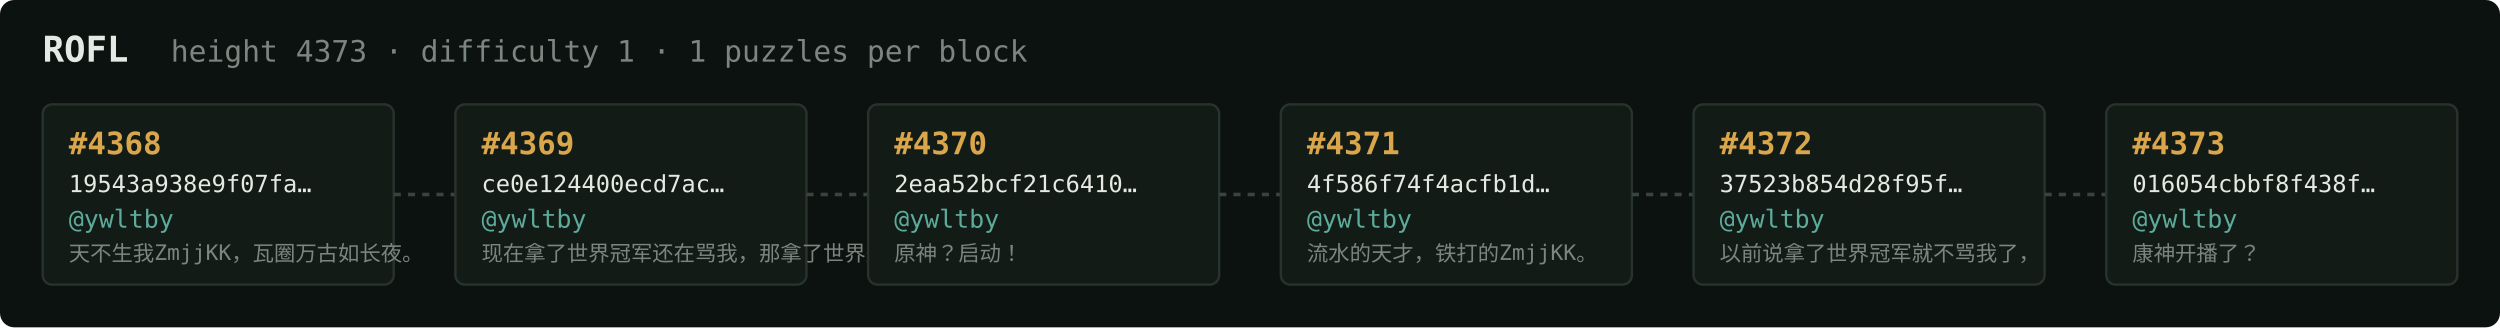
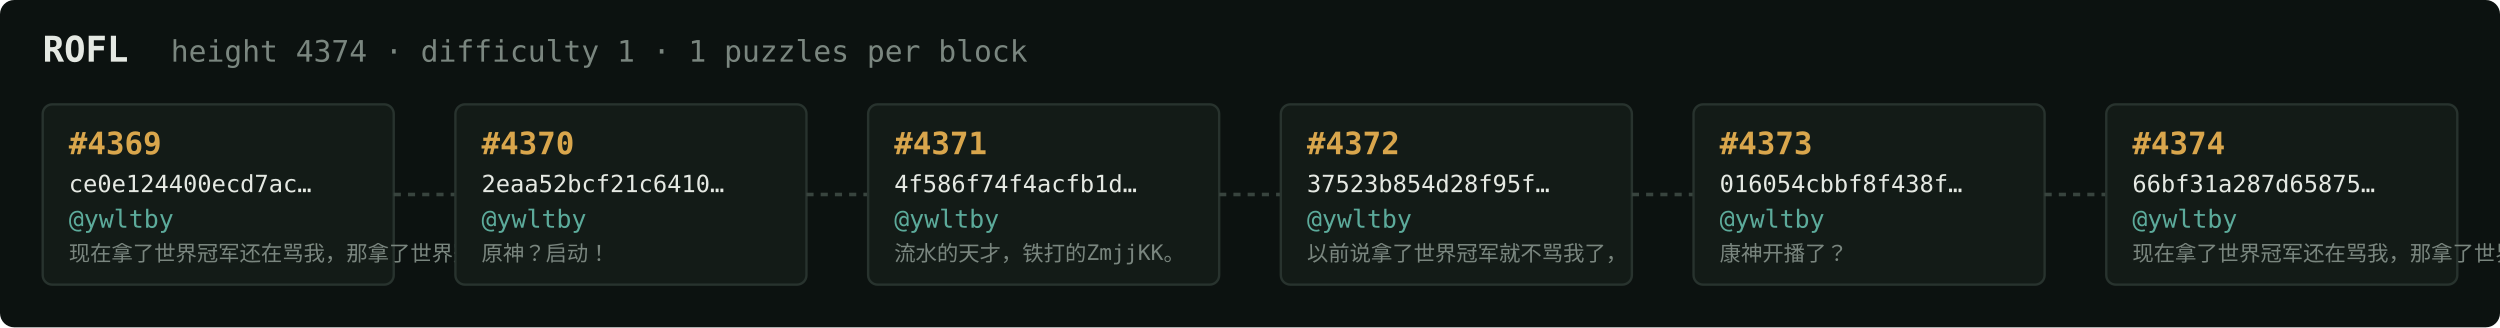
<svg xmlns="http://www.w3.org/2000/svg" width="1054" height="138" viewBox="0 0 1054 138" font-family="ui-monospace,SFMono-Regular,Menlo,monospace">
  <rect fill="#0c1210" width="1054" height="138" rx="6" />
  <text x="18" y="26" fill="#e5e9e3" font-size="15" font-weight="700">ROFL</text>
-   <text x="72" y="26" fill="#7a867f" font-size="12.5">height 4373 · difficulty 1 · 1 puzzles per block</text>
+   <text x="72" y="26" fill="#7a867f" font-size="12.5">height 4374 · difficulty 1 · 1 puzzles per block</text>
  <rect x="18" y="44" width="148" height="76" rx="4" fill="#131b17" stroke="#28332e" stroke-width="1" />
-   <text x="29" y="65" fill="#d9a64c" font-size="13" font-weight="700">#4368</text>
-   <text x="29" y="81" fill="#e5e9e3" font-size="10">19543a938e9f07fa…</text>
+   <text x="29" y="65" fill="#d9a64c" font-size="13" font-weight="700">#4369</text>
+   <text x="29" y="81" fill="#e5e9e3" font-size="10">ce0e124400ecd7ac…</text>
  <text x="29" y="96" fill="#5cab9b" font-size="10.5">@ywltby</text>
-   <text x="29" y="110" fill="#7a867f" font-size="9">天不生我ZmjjKK，瓦圈万古如长夜。</text>
+   <text x="29" y="110" fill="#7a867f" font-size="9">现在拿了世界冠军还在骂我，那拿了世界冠军有…</text>
  <line x1="166" y1="82.0" x2="192" y2="82.0" stroke="#38443e" stroke-width="1.5" stroke-dasharray="3 3" />
  <rect x="192" y="44" width="148" height="76" rx="4" fill="#131b17" stroke="#28332e" stroke-width="1" />
-   <text x="203" y="65" fill="#d9a64c" font-size="13" font-weight="700">#4369</text>
-   <text x="203" y="81" fill="#e5e9e3" font-size="10">ce0e124400ecd7ac…</text>
+   <text x="203" y="65" fill="#d9a64c" font-size="13" font-weight="700">#4370</text>
+   <text x="203" y="81" fill="#e5e9e3" font-size="10">2eaa52bcf21c6410…</text>
  <text x="203" y="96" fill="#5cab9b" font-size="10.5">@ywltby</text>
-   <text x="203" y="110" fill="#7a867f" font-size="9">现在拿了世界冠军还在骂我，那拿了世界冠军有…</text>
+   <text x="203" y="110" fill="#7a867f" font-size="9">原神？启动！</text>
  <line x1="340" y1="82.0" x2="366" y2="82.0" stroke="#38443e" stroke-width="1.5" stroke-dasharray="3 3" />
  <rect x="366" y="44" width="148" height="76" rx="4" fill="#131b17" stroke="#28332e" stroke-width="1" />
-   <text x="377" y="65" fill="#d9a64c" font-size="13" font-weight="700">#4370</text>
-   <text x="377" y="81" fill="#e5e9e3" font-size="10">2eaa52bcf21c6410…</text>
+   <text x="377" y="65" fill="#d9a64c" font-size="13" font-weight="700">#4371</text>
+   <text x="377" y="81" fill="#e5e9e3" font-size="10">4f586f74f4acfb1d…</text>
  <text x="377" y="96" fill="#5cab9b" font-size="10.5">@ywltby</text>
-   <text x="377" y="110" fill="#7a867f" font-size="9">原神？启动！</text>
+   <text x="377" y="110" fill="#7a867f" font-size="9">流水的天才，铁打的ZmjjKK。</text>
  <line x1="514" y1="82.0" x2="540" y2="82.0" stroke="#38443e" stroke-width="1.5" stroke-dasharray="3 3" />
  <rect x="540" y="44" width="148" height="76" rx="4" fill="#131b17" stroke="#28332e" stroke-width="1" />
-   <text x="551" y="65" fill="#d9a64c" font-size="13" font-weight="700">#4371</text>
-   <text x="551" y="81" fill="#e5e9e3" font-size="10">4f586f74f4acfb1d…</text>
+   <text x="551" y="65" fill="#d9a64c" font-size="13" font-weight="700">#4372</text>
+   <text x="551" y="81" fill="#e5e9e3" font-size="10">37523b854d28f95f…</text>
  <text x="551" y="96" fill="#5cab9b" font-size="10.5">@ywltby</text>
-   <text x="551" y="110" fill="#7a867f" font-size="9">流水的天才，铁打的ZmjjKK。</text>
+   <text x="551" y="110" fill="#7a867f" font-size="9">以前说拿了世界冠军就不骂我了，</text>
  <line x1="688" y1="82.0" x2="714" y2="82.0" stroke="#38443e" stroke-width="1.5" stroke-dasharray="3 3" />
  <rect x="714" y="44" width="148" height="76" rx="4" fill="#131b17" stroke="#28332e" stroke-width="1" />
-   <text x="725" y="65" fill="#d9a64c" font-size="13" font-weight="700">#4372</text>
-   <text x="725" y="81" fill="#e5e9e3" font-size="10">37523b854d28f95f…</text>
+   <text x="725" y="65" fill="#d9a64c" font-size="13" font-weight="700">#4373</text>
+   <text x="725" y="81" fill="#e5e9e3" font-size="10">016054cbbf8f438f…</text>
  <text x="725" y="96" fill="#5cab9b" font-size="10.5">@ywltby</text>
-   <text x="725" y="110" fill="#7a867f" font-size="9">以前说拿了世界冠军就不骂我了，</text>
+   <text x="725" y="110" fill="#7a867f" font-size="9">康神开播了？</text>
  <line x1="862" y1="82.0" x2="888" y2="82.0" stroke="#38443e" stroke-width="1.5" stroke-dasharray="3 3" />
  <rect x="888" y="44" width="148" height="76" rx="4" fill="#131b17" stroke="#28332e" stroke-width="1" />
-   <text x="899" y="65" fill="#d9a64c" font-size="13" font-weight="700">#4373</text>
-   <text x="899" y="81" fill="#e5e9e3" font-size="10">016054cbbf8f438f…</text>
+   <text x="899" y="65" fill="#d9a64c" font-size="13" font-weight="700">#4374</text>
+   <text x="899" y="81" fill="#e5e9e3" font-size="10">66bf31a287d65875…</text>
  <text x="899" y="96" fill="#5cab9b" font-size="10.5">@ywltby</text>
-   <text x="899" y="110" fill="#7a867f" font-size="9">康神开播了？</text>
+   <text x="899" y="110" fill="#7a867f" font-size="9">现在拿了世界冠军还在骂我，那拿了世界冠军有…</text>
</svg>
